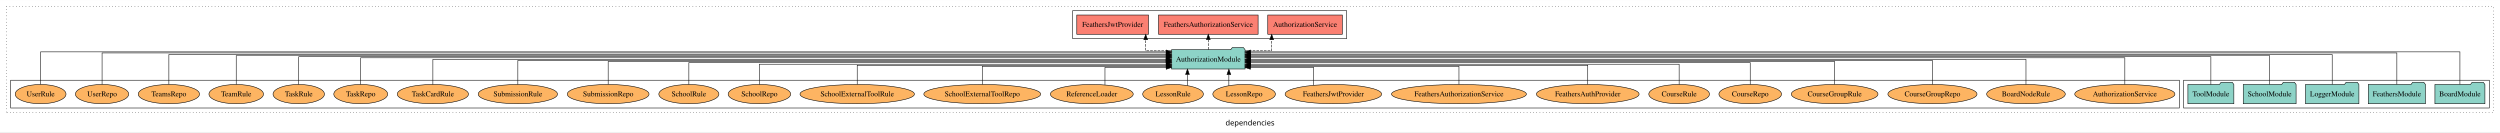
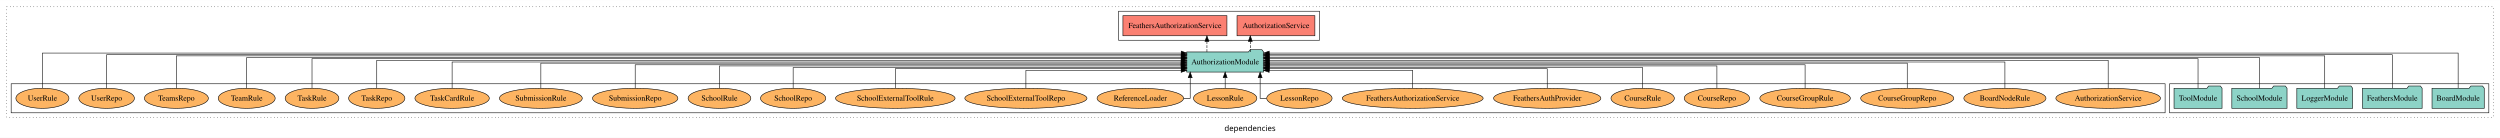
- <svg xmlns="http://www.w3.org/2000/svg" width="4678pt" height="247pt" viewBox="0.00 0.00 4678.00 246.80">
+ <svg xmlns="http://www.w3.org/2000/svg" width="4479pt" height="247pt" viewBox="0.00 0.00 4479.00 246.80">
  <g id="graph0" class="graph" transform="scale(1 1) rotate(0) translate(4 242.8)">
-     <polygon fill="white" stroke="transparent" points="-4,4 -4,-242.8 4674,-242.8 4674,4 -4,4" />
-     <text text-anchor="middle" x="2335" y="-8.2" font-family="sans-serif" font-size="14.00">dependencies</text>
+     <polygon fill="white" stroke="transparent" points="-4,4 -4,-242.8 4475,-242.8 4475,4 -4,4" />
+     <text text-anchor="middle" x="2235.5" y="-8.2" font-family="sans-serif" font-size="14.00">dependencies</text>
    <g id="clust1" class="cluster">
-       <polygon fill="none" stroke="black" stroke-dasharray="1,5" points="8,-32.8 8,-230.8 4662,-230.8 4662,-32.8 8,-32.8" />
+       <polygon fill="none" stroke="black" stroke-dasharray="1,5" points="8,-32.8 8,-230.8 4463,-230.8 4463,-32.8 8,-32.8" />
    </g>
    <g id="clust3" class="cluster">
-       <polygon fill="none" stroke="black" points="4082,-40.8 4082,-92.8 4654,-92.8 4654,-40.8 4082,-40.8" />
+       <polygon fill="none" stroke="black" points="3883,-40.8 3883,-92.8 4455,-92.8 4455,-40.8 3883,-40.8" />
+     </g>
+     <g id="clust6" class="cluster">
+       <polygon fill="none" stroke="black" points="16,-40.8 16,-92.8 3875,-92.8 3875,-40.8 16,-40.8" />
    </g>
    <g id="clust4" class="cluster">
-       <polygon fill="none" stroke="black" points="2003,-170.8 2003,-222.8 2516,-222.8 2516,-170.8 2003,-170.8" />
-     </g>
-     <g id="clust6" class="cluster">
-       <polygon fill="none" stroke="black" points="16,-40.8 16,-92.8 4074,-92.8 4074,-40.8 16,-40.8" />
+       <polygon fill="none" stroke="black" points="2000,-170.8 2000,-222.8 2360,-222.8 2360,-170.8 2000,-170.8" />
    </g>
    <g id="node1" class="node">
-       <polygon fill="#8dd3c7" stroke="black" points="4645.77,-84.8 4642.77,-88.8 4621.77,-88.8 4618.77,-84.8 4552.23,-84.8 4552.23,-48.8 4645.77,-48.8 4645.77,-84.8" />
-       <text text-anchor="middle" x="4599" y="-62.6" font-family="Times,serif" font-size="14.00">BoardModule</text>
+       <polygon fill="#8dd3c7" stroke="black" points="4446.77,-84.8 4443.77,-88.8 4422.77,-88.8 4419.77,-84.8 4353.23,-84.8 4353.23,-48.8 4446.77,-48.8 4446.77,-84.8" />
+       <text text-anchor="middle" x="4400" y="-62.6" font-family="Times,serif" font-size="14.00">BoardModule</text>
    </g>
    <g id="node6" class="node">
-       <polygon fill="#8dd3c7" stroke="black" points="2325.81,-149.8 2322.81,-153.8 2301.81,-153.8 2298.81,-149.8 2188.19,-149.8 2188.19,-113.8 2325.81,-113.8 2325.81,-149.8" />
-       <text text-anchor="middle" x="2257" y="-127.6" font-family="Times,serif" font-size="14.00">AuthorizationModule</text>
+       <polygon fill="#8dd3c7" stroke="black" points="2259.81,-149.8 2256.81,-153.8 2235.81,-153.8 2232.81,-149.8 2122.19,-149.8 2122.19,-113.8 2259.81,-113.8 2259.81,-149.8" />
+       <text text-anchor="middle" x="2191" y="-127.6" font-family="Times,serif" font-size="14.00">AuthorizationModule</text>
    </g>
    <g id="edge1" class="edge">
-       <path fill="none" stroke="black" d="M4599,-85.12C4599,-108.46 4599,-145.8 4599,-145.8 4599,-145.8 2335.82,-145.8 2335.82,-145.8" />
-       <polygon fill="black" stroke="black" points="2335.82,-142.3 2325.82,-145.8 2335.82,-149.3 2335.82,-142.3" />
+       <path fill="none" stroke="black" d="M4400,-85.18C4400,-109.08 4400,-147.8 4400,-147.8 4400,-147.8 2269.84,-147.8 2269.84,-147.8" />
+       <polygon fill="black" stroke="black" points="2269.84,-144.3 2259.84,-147.8 2269.84,-151.3 2269.84,-144.3" />
    </g>
    <g id="node2" class="node">
-       <polygon fill="#8dd3c7" stroke="black" points="4534.48,-84.8 4531.48,-88.8 4510.48,-88.8 4507.48,-84.8 4427.52,-84.8 4427.52,-48.8 4534.48,-48.8 4534.48,-84.8" />
-       <text text-anchor="middle" x="4481" y="-62.6" font-family="Times,serif" font-size="14.00">FeathersModule</text>
+       <polygon fill="#8dd3c7" stroke="black" points="4335.48,-84.8 4332.48,-88.8 4311.48,-88.8 4308.48,-84.8 4228.52,-84.8 4228.52,-48.8 4335.48,-48.8 4335.48,-84.8" />
+       <text text-anchor="middle" x="4282" y="-62.6" font-family="Times,serif" font-size="14.00">FeathersModule</text>
    </g>
    <g id="edge2" class="edge">
-       <path fill="none" stroke="black" d="M4481,-85.05C4481,-107.82 4481,-143.8 4481,-143.8 4481,-143.8 2335.69,-143.8 2335.69,-143.8" />
-       <polygon fill="black" stroke="black" points="2335.69,-140.3 2325.69,-143.8 2335.69,-147.3 2335.69,-140.3" />
+       <path fill="none" stroke="black" d="M4282,-84.89C4282,-107.93 4282,-144.8 4282,-144.8 4282,-144.8 2269.68,-144.8 2269.68,-144.8" />
+       <polygon fill="black" stroke="black" points="2269.68,-141.3 2259.68,-144.8 2269.68,-148.3 2269.68,-141.3" />
    </g>
    <g id="node3" class="node">
-       <polygon fill="#8dd3c7" stroke="black" points="4409.98,-84.8 4406.98,-88.8 4385.98,-88.8 4382.98,-84.8 4310.02,-84.8 4310.02,-48.8 4409.98,-48.8 4409.98,-84.8" />
-       <text text-anchor="middle" x="4360" y="-62.6" font-family="Times,serif" font-size="14.00">LoggerModule</text>
+       <polygon fill="#8dd3c7" stroke="black" points="4210.98,-84.8 4207.98,-88.8 4186.98,-88.8 4183.98,-84.8 4111.02,-84.8 4111.02,-48.8 4210.98,-48.8 4210.98,-84.8" />
+       <text text-anchor="middle" x="4161" y="-62.6" font-family="Times,serif" font-size="14.00">LoggerModule</text>
    </g>
    <g id="edge3" class="edge">
-       <path fill="none" stroke="black" d="M4360,-85.09C4360,-107.01 4360,-140.8 4360,-140.8 4360,-140.8 2335.77,-140.8 2335.77,-140.8" />
-       <polygon fill="black" stroke="black" points="2335.77,-137.3 2325.77,-140.8 2335.77,-144.3 2335.77,-137.3" />
+       <path fill="none" stroke="black" d="M4161,-84.81C4161,-107.29 4161,-142.8 4161,-142.8 4161,-142.8 2269.67,-142.8 2269.67,-142.8" />
+       <polygon fill="black" stroke="black" points="2269.67,-139.3 2259.67,-142.8 2269.67,-146.3 2269.67,-139.3" />
    </g>
    <g id="node4" class="node">
-       <polygon fill="#8dd3c7" stroke="black" points="4292.44,-84.8 4289.44,-88.8 4268.44,-88.8 4265.44,-84.8 4193.56,-84.8 4193.56,-48.8 4292.44,-48.8 4292.44,-84.8" />
-       <text text-anchor="middle" x="4243" y="-62.6" font-family="Times,serif" font-size="14.00">SchoolModule</text>
+       <polygon fill="#8dd3c7" stroke="black" points="4093.44,-84.8 4090.44,-88.8 4069.44,-88.8 4066.44,-84.8 3994.56,-84.8 3994.56,-48.8 4093.44,-48.8 4093.44,-84.8" />
+       <text text-anchor="middle" x="4044" y="-62.6" font-family="Times,serif" font-size="14.00">SchoolModule</text>
    </g>
    <g id="edge4" class="edge">
-       <path fill="none" stroke="black" d="M4243,-84.97C4243,-106.3 4243,-138.8 4243,-138.8 4243,-138.8 2335.94,-138.8 2335.94,-138.8" />
-       <polygon fill="black" stroke="black" points="2335.94,-135.3 2325.94,-138.8 2335.94,-142.3 2335.94,-135.3" />
+       <path fill="none" stroke="black" d="M4044,-84.84C4044,-106.46 4044,-139.8 4044,-139.8 4044,-139.8 2269.7,-139.8 2269.7,-139.8" />
+       <polygon fill="black" stroke="black" points="2269.7,-136.3 2259.7,-139.8 2269.7,-143.3 2269.7,-136.3" />
    </g>
    <g id="node5" class="node">
-       <polygon fill="#8dd3c7" stroke="black" points="4175.99,-84.8 4172.99,-88.8 4151.99,-88.8 4148.99,-84.8 4090.01,-84.8 4090.01,-48.8 4175.99,-48.8 4175.99,-84.8" />
-       <text text-anchor="middle" x="4133" y="-62.6" font-family="Times,serif" font-size="14.00">ToolModule</text>
+       <polygon fill="#8dd3c7" stroke="black" points="3976.99,-84.8 3973.99,-88.8 3952.99,-88.8 3949.99,-84.8 3891.01,-84.8 3891.01,-48.8 3976.99,-48.8 3976.99,-84.8" />
+       <text text-anchor="middle" x="3934" y="-62.6" font-family="Times,serif" font-size="14.00">ToolModule</text>
    </g>
    <g id="edge5" class="edge">
-       <path fill="none" stroke="black" d="M4133,-84.83C4133,-105.57 4133,-136.8 4133,-136.8 4133,-136.8 2335.71,-136.8 2335.71,-136.8" />
-       <polygon fill="black" stroke="black" points="2335.71,-133.3 2325.71,-136.8 2335.71,-140.3 2335.71,-133.3" />
+       <path fill="none" stroke="black" d="M3934,-85.08C3934,-106.12 3934,-137.8 3934,-137.8 3934,-137.8 2269.86,-137.8 2269.86,-137.8" />
+       <polygon fill="black" stroke="black" points="2269.86,-134.3 2259.86,-137.8 2269.86,-141.3 2269.86,-134.3" />
    </g>
    <g id="node7" class="node">
-       <polygon fill="#fb8072" stroke="black" points="2507.74,-214.8 2368.26,-214.8 2368.26,-178.8 2507.74,-178.8 2507.74,-214.8" />
-       <text text-anchor="middle" x="2438" y="-192.6" font-family="Times,serif" font-size="14.00">AuthorizationService </text>
+       <polygon fill="#fb8072" stroke="black" points="2351.74,-214.8 2212.26,-214.8 2212.26,-178.8 2351.74,-178.8 2351.74,-214.8" />
+       <text text-anchor="middle" x="2282" y="-192.6" font-family="Times,serif" font-size="14.00">AuthorizationService </text>
    </g>
    <g id="edge6" class="edge">
-       <path fill="none" stroke="black" stroke-dasharray="5,2" d="M2325.98,-147.8C2352.07,-147.8 2375.58,-147.8 2375.58,-147.8 2375.58,-147.8 2375.58,-168.55 2375.58,-168.55" />
-       <polygon fill="black" stroke="black" points="2372.08,-168.55 2375.58,-178.55 2379.08,-168.55 2372.08,-168.55" />
+       <path fill="none" stroke="black" stroke-dasharray="5,2" d="M2236.02,-149.91C2236.02,-149.91 2236.02,-168.79 2236.02,-168.79" />
+       <polygon fill="black" stroke="black" points="2232.52,-168.79 2236.02,-178.79 2239.52,-168.79 2232.52,-168.79" />
    </g>
    <g id="node8" class="node">
-       <polygon fill="#fb8072" stroke="black" points="2350.17,-214.8 2163.83,-214.8 2163.83,-178.8 2350.17,-178.8 2350.17,-214.8" />
-       <text text-anchor="middle" x="2257" y="-192.6" font-family="Times,serif" font-size="14.00">FeathersAuthorizationService </text>
+       <polygon fill="#fb8072" stroke="black" points="2194.17,-214.8 2007.83,-214.8 2007.83,-178.8 2194.17,-178.8 2194.17,-214.8" />
+       <text text-anchor="middle" x="2101" y="-192.6" font-family="Times,serif" font-size="14.00">FeathersAuthorizationService </text>
    </g>
    <g id="edge7" class="edge">
-       <path fill="none" stroke="black" stroke-dasharray="5,2" d="M2257,-149.91C2257,-149.91 2257,-168.79 2257,-168.79" />
-       <polygon fill="black" stroke="black" points="2253.5,-168.79 2257,-178.79 2260.5,-168.79 2253.5,-168.79" />
+       <path fill="none" stroke="black" stroke-dasharray="5,2" d="M2158.34,-149.91C2158.34,-149.91 2158.34,-168.79 2158.34,-168.79" />
+       <polygon fill="black" stroke="black" points="2154.84,-168.79 2158.34,-178.79 2161.84,-168.79 2154.84,-168.79" />
    </g>
    <g id="node9" class="node">
-       <polygon fill="#fb8072" stroke="black" points="2145.09,-214.8 2010.91,-214.8 2010.91,-178.8 2145.09,-178.8 2145.09,-214.8" />
-       <text text-anchor="middle" x="2078" y="-192.6" font-family="Times,serif" font-size="14.00">FeathersJwtProvider </text>
+       <ellipse fill="#fdb462" stroke="black" cx="3773" cy="-66.8" rx="93.76" ry="18" />
+       <text text-anchor="middle" x="3773" y="-62.6" font-family="Times,serif" font-size="14.00">AuthorizationService</text>
    </g>
    <g id="edge8" class="edge">
-       <path fill="none" stroke="black" stroke-dasharray="5,2" d="M2188.16,-147.8C2162.66,-147.8 2139.83,-147.8 2139.83,-147.8 2139.83,-147.8 2139.83,-168.55 2139.83,-168.55" />
-       <polygon fill="black" stroke="black" points="2136.33,-168.55 2139.83,-178.55 2143.33,-168.55 2136.33,-168.55" />
+       <path fill="none" stroke="black" d="M3773,-85.02C3773,-105.17 3773,-134.8 3773,-134.8 3773,-134.8 2269.74,-134.8 2269.74,-134.8" />
+       <polygon fill="black" stroke="black" points="2269.74,-131.3 2259.74,-134.8 2269.74,-138.3 2269.74,-131.3" />
    </g>
    <g id="node10" class="node">
-       <ellipse fill="#fdb462" stroke="black" cx="3972" cy="-66.8" rx="93.76" ry="18" />
-       <text text-anchor="middle" x="3972" y="-62.6" font-family="Times,serif" font-size="14.00">AuthorizationService</text>
+       <ellipse fill="#fdb462" stroke="black" cx="3588" cy="-66.8" rx="73.59" ry="18" />
+       <text text-anchor="middle" x="3588" y="-62.6" font-family="Times,serif" font-size="14.00">BoardNodeRule</text>
    </g>
    <g id="edge9" class="edge">
-       <path fill="none" stroke="black" d="M3972,-85.02C3972,-105.17 3972,-134.8 3972,-134.8 3972,-134.8 2335.82,-134.8 2335.82,-134.8" />
-       <polygon fill="black" stroke="black" points="2335.82,-131.3 2325.82,-134.8 2335.82,-138.3 2335.82,-131.3" />
+       <path fill="none" stroke="black" d="M3588,-84.91C3588,-104.14 3588,-131.8 3588,-131.8 3588,-131.8 2269.8,-131.8 2269.8,-131.8" />
+       <polygon fill="black" stroke="black" points="2269.8,-128.3 2259.8,-131.8 2269.8,-135.3 2269.8,-128.3" />
    </g>
    <g id="node11" class="node">
-       <ellipse fill="#fdb462" stroke="black" cx="3787" cy="-66.8" rx="73.59" ry="18" />
-       <text text-anchor="middle" x="3787" y="-62.6" font-family="Times,serif" font-size="14.00">BoardNodeRule</text>
+       <ellipse fill="#fdb462" stroke="black" cx="3413" cy="-66.8" rx="83.41" ry="18" />
+       <text text-anchor="middle" x="3413" y="-62.6" font-family="Times,serif" font-size="14.00">CourseGroupRepo</text>
    </g>
    <g id="edge10" class="edge">
-       <path fill="none" stroke="black" d="M3787,-84.91C3787,-104.14 3787,-131.8 3787,-131.8 3787,-131.8 2335.71,-131.8 2335.71,-131.8" />
-       <polygon fill="black" stroke="black" points="2335.71,-128.3 2325.71,-131.8 2335.71,-135.3 2335.71,-128.3" />
+       <path fill="none" stroke="black" d="M3413,-85.02C3413,-103.63 3413,-129.8 3413,-129.8 3413,-129.8 2269.76,-129.8 2269.76,-129.8" />
+       <polygon fill="black" stroke="black" points="2269.76,-126.3 2259.76,-129.8 2269.76,-133.3 2269.76,-126.3" />
    </g>
    <g id="node12" class="node">
-       <ellipse fill="#fdb462" stroke="black" cx="3612" cy="-66.8" rx="83.41" ry="18" />
-       <text text-anchor="middle" x="3612" y="-62.6" font-family="Times,serif" font-size="14.00">CourseGroupRepo</text>
+       <ellipse fill="#fdb462" stroke="black" cx="3230" cy="-66.8" rx="81.12" ry="18" />
+       <text text-anchor="middle" x="3230" y="-62.6" font-family="Times,serif" font-size="14.00">CourseGroupRule</text>
    </g>
    <g id="edge11" class="edge">
-       <path fill="none" stroke="black" d="M3612,-85.02C3612,-103.63 3612,-129.8 3612,-129.8 3612,-129.8 2336.06,-129.8 2336.06,-129.8" />
-       <polygon fill="black" stroke="black" points="2336.06,-126.3 2326.06,-129.8 2336.06,-133.3 2336.06,-126.3" />
+       <path fill="none" stroke="black" d="M3230,-84.8C3230,-102.48 3230,-126.8 3230,-126.8 3230,-126.8 2269.98,-126.8 2269.98,-126.8" />
+       <polygon fill="black" stroke="black" points="2269.98,-123.3 2259.98,-126.8 2269.98,-130.3 2269.98,-123.3" />
    </g>
    <g id="node13" class="node">
-       <ellipse fill="#fdb462" stroke="black" cx="3429" cy="-66.8" rx="81.12" ry="18" />
-       <text text-anchor="middle" x="3429" y="-62.6" font-family="Times,serif" font-size="14.00">CourseGroupRule</text>
+       <ellipse fill="#fdb462" stroke="black" cx="3072" cy="-66.8" rx="58.56" ry="18" />
+       <text text-anchor="middle" x="3072" y="-62.6" font-family="Times,serif" font-size="14.00">CourseRepo</text>
    </g>
    <g id="edge12" class="edge">
-       <path fill="none" stroke="black" d="M3429,-85.1C3429,-103.07 3429,-127.8 3429,-127.8 3429,-127.8 2335.94,-127.8 2335.94,-127.8" />
-       <polygon fill="black" stroke="black" points="2335.94,-124.3 2325.94,-127.8 2335.94,-131.3 2335.94,-124.3" />
+       <path fill="none" stroke="black" d="M3072,-84.83C3072,-101.86 3072,-124.8 3072,-124.8 3072,-124.8 2269.76,-124.8 2269.76,-124.8" />
+       <polygon fill="black" stroke="black" points="2269.76,-121.3 2259.76,-124.8 2269.76,-128.3 2269.76,-121.3" />
    </g>
    <g id="node14" class="node">
-       <ellipse fill="#fdb462" stroke="black" cx="3271" cy="-66.8" rx="58.56" ry="18" />
-       <text text-anchor="middle" x="3271" y="-62.6" font-family="Times,serif" font-size="14.00">CourseRepo</text>
+       <ellipse fill="#fdb462" stroke="black" cx="2939" cy="-66.8" rx="56.77" ry="18" />
+       <text text-anchor="middle" x="2939" y="-62.6" font-family="Times,serif" font-size="14.00">CourseRule</text>
    </g>
    <g id="edge13" class="edge">
-       <path fill="none" stroke="black" d="M3271,-84.82C3271,-102.17 3271,-125.8 3271,-125.8 3271,-125.8 2335.9,-125.8 2335.9,-125.8" />
-       <polygon fill="black" stroke="black" points="2335.9,-122.3 2325.9,-125.8 2335.9,-129.3 2335.9,-122.3" />
+       <path fill="none" stroke="black" d="M2939,-84.81C2939,-100.85 2939,-121.8 2939,-121.8 2939,-121.8 2269.7,-121.8 2269.7,-121.8" />
+       <polygon fill="black" stroke="black" points="2269.7,-118.3 2259.7,-121.8 2269.7,-125.3 2269.7,-118.3" />
    </g>
    <g id="node15" class="node">
-       <ellipse fill="#fdb462" stroke="black" cx="3138" cy="-66.8" rx="56.77" ry="18" />
-       <text text-anchor="middle" x="3138" y="-62.6" font-family="Times,serif" font-size="14.00">CourseRule</text>
+       <ellipse fill="#fdb462" stroke="black" cx="2768" cy="-66.8" rx="96.14" ry="18" />
+       <text text-anchor="middle" x="2768" y="-62.6" font-family="Times,serif" font-size="14.00">FeathersAuthProvider</text>
    </g>
    <g id="edge14" class="edge">
-       <path fill="none" stroke="black" d="M3138,-84.83C3138,-101.2 3138,-122.8 3138,-122.8 3138,-122.8 2335.76,-122.8 2335.76,-122.8" />
-       <polygon fill="black" stroke="black" points="2335.76,-119.3 2325.76,-122.8 2335.76,-126.3 2335.76,-119.3" />
+       <path fill="none" stroke="black" d="M2768,-85.04C2768,-100.37 2768,-119.8 2768,-119.8 2768,-119.8 2269.74,-119.8 2269.74,-119.8" />
+       <polygon fill="black" stroke="black" points="2269.74,-116.3 2259.74,-119.8 2269.74,-123.3 2269.74,-116.3" />
    </g>
    <g id="node16" class="node">
-       <ellipse fill="#fdb462" stroke="black" cx="2967" cy="-66.8" rx="96.14" ry="18" />
-       <text text-anchor="middle" x="2967" y="-62.6" font-family="Times,serif" font-size="14.00">FeathersAuthProvider</text>
+       <ellipse fill="#fdb462" stroke="black" cx="2527" cy="-66.8" rx="126.19" ry="18" />
+       <text text-anchor="middle" x="2527" y="-62.6" font-family="Times,serif" font-size="14.00">FeathersAuthorizationService</text>
    </g>
    <g id="edge15" class="edge">
-       <path fill="none" stroke="black" d="M2967,-85.08C2967,-100.75 2967,-120.8 2967,-120.8 2967,-120.8 2335.72,-120.8 2335.72,-120.8" />
-       <polygon fill="black" stroke="black" points="2335.72,-117.3 2325.72,-120.8 2335.72,-124.3 2335.72,-117.3" />
+       <path fill="none" stroke="black" d="M2527,-84.85C2527,-99.17 2527,-116.8 2527,-116.8 2527,-116.8 2269.81,-116.8 2269.81,-116.8" />
+       <polygon fill="black" stroke="black" points="2269.81,-113.3 2259.81,-116.8 2269.81,-120.3 2269.81,-113.3" />
    </g>
    <g id="node17" class="node">
-       <ellipse fill="#fdb462" stroke="black" cx="2726" cy="-66.8" rx="126.19" ry="18" />
-       <text text-anchor="middle" x="2726" y="-62.6" font-family="Times,serif" font-size="14.00">FeathersAuthorizationService</text>
-     </g>
-     <g id="edge16" class="edge">
-       <path fill="none" stroke="black" d="M2726,-84.99C2726,-99.98 2726,-118.8 2726,-118.8 2726,-118.8 2335.7,-118.8 2335.7,-118.8" />
-       <polygon fill="black" stroke="black" points="2335.7,-115.3 2325.7,-118.8 2335.7,-122.3 2335.7,-115.3" />
-     </g>
-     <g id="node18" class="node">
-       <ellipse fill="#fdb462" stroke="black" cx="2491" cy="-66.8" rx="90.35" ry="18" />
-       <text text-anchor="middle" x="2491" y="-62.6" font-family="Times,serif" font-size="14.00">FeathersJwtProvider</text>
-     </g>
-     <g id="edge17" class="edge">
-       <path fill="none" stroke="black" d="M2454.1,-83.45C2454.1,-97.99 2454.1,-116.8 2454.1,-116.8 2454.1,-116.8 2335.66,-116.8 2335.66,-116.8" />
-       <polygon fill="black" stroke="black" points="2335.66,-113.3 2325.66,-116.8 2335.66,-120.3 2335.66,-113.3" />
-     </g>
-     <g id="node19" class="node">
      <ellipse fill="#fdb462" stroke="black" cx="2324" cy="-66.8" rx="58.56" ry="18" />
      <text text-anchor="middle" x="2324" y="-62.6" font-family="Times,serif" font-size="14.00">LessonRepo</text>
    </g>
-     <g id="edge18" class="edge">
-       <path fill="none" stroke="black" d="M2295.44,-82.53C2295.44,-82.53 2295.44,-103.45 2295.44,-103.45" />
-       <polygon fill="black" stroke="black" points="2291.94,-103.45 2295.44,-113.45 2298.94,-103.45 2291.94,-103.45" />
-     </g>
-     <g id="node20" class="node">
+     <g id="edge16" class="edge">
+       <path fill="none" stroke="black" d="M2264.95,-66.8C2258.18,-66.8 2253.64,-66.8 2253.64,-66.8 2253.64,-66.8 2253.64,-103.69 2253.64,-103.69" />
+       <polygon fill="black" stroke="black" points="2250.14,-103.69 2253.64,-113.69 2257.14,-103.69 2250.14,-103.69" />
+     </g>
+     <g id="node18" class="node">
      <ellipse fill="#fdb462" stroke="black" cx="2191" cy="-66.8" rx="56.77" ry="18" />
      <text text-anchor="middle" x="2191" y="-62.6" font-family="Times,serif" font-size="14.00">LessonRule</text>
    </g>
-     <g id="edge19" class="edge">
-       <path fill="none" stroke="black" d="M2217.99,-82.87C2217.99,-82.87 2217.99,-103.62 2217.99,-103.62" />
-       <polygon fill="black" stroke="black" points="2214.49,-103.62 2217.99,-113.62 2221.49,-103.62 2214.49,-103.62" />
-     </g>
-     <g id="node21" class="node">
+     <g id="edge17" class="edge">
+       <path fill="none" stroke="black" d="M2191,-84.91C2191,-84.91 2191,-103.79 2191,-103.79" />
+       <polygon fill="black" stroke="black" points="2187.5,-103.79 2191,-113.79 2194.5,-103.79 2187.5,-103.79" />
+     </g>
+     <g id="node19" class="node">
      <ellipse fill="#fdb462" stroke="black" cx="2039" cy="-66.8" rx="77.53" ry="18" />
      <text text-anchor="middle" x="2039" y="-62.6" font-family="Times,serif" font-size="14.00">ReferenceLoader</text>
    </g>
-     <g id="edge20" class="edge">
-       <path fill="none" stroke="black" d="M2063.61,-84.01C2063.61,-98.47 2063.61,-116.8 2063.61,-116.8 2063.61,-116.8 2178.27,-116.8 2178.27,-116.8" />
-       <polygon fill="black" stroke="black" points="2178.27,-120.3 2188.27,-116.8 2178.27,-113.3 2178.27,-120.3" />
-     </g>
-     <g id="node22" class="node">
+     <g id="edge18" class="edge">
+       <path fill="none" stroke="black" d="M2116.67,-66.8C2123.77,-66.8 2128.36,-66.8 2128.36,-66.8 2128.36,-66.8 2128.36,-103.69 2128.36,-103.69" />
+       <polygon fill="black" stroke="black" points="2124.86,-103.69 2128.36,-113.69 2131.86,-103.69 2124.86,-103.69" />
+     </g>
+     <g id="node20" class="node">
      <ellipse fill="#fdb462" stroke="black" cx="1834" cy="-66.8" rx="109.39" ry="18" />
      <text text-anchor="middle" x="1834" y="-62.6" font-family="Times,serif" font-size="14.00">SchoolExternalToolRepo</text>
    </g>
-     <g id="edge21" class="edge">
-       <path fill="none" stroke="black" d="M1834,-84.99C1834,-99.98 1834,-118.8 1834,-118.8 1834,-118.8 2178.1,-118.8 2178.1,-118.8" />
-       <polygon fill="black" stroke="black" points="2178.1,-122.3 2188.1,-118.8 2178.1,-115.3 2178.1,-122.3" />
-     </g>
-     <g id="node23" class="node">
+     <g id="edge19" class="edge">
+       <path fill="none" stroke="black" d="M1834,-84.85C1834,-99.17 1834,-116.8 1834,-116.8 1834,-116.8 2112.17,-116.8 2112.17,-116.8" />
+       <polygon fill="black" stroke="black" points="2112.17,-120.3 2122.17,-116.8 2112.17,-113.3 2112.17,-120.3" />
+     </g>
+     <g id="node21" class="node">
      <ellipse fill="#fdb462" stroke="black" cx="1600" cy="-66.8" rx="107.1" ry="18" />
      <text text-anchor="middle" x="1600" y="-62.6" font-family="Times,serif" font-size="14.00">SchoolExternalToolRule</text>
    </g>
-     <g id="edge22" class="edge">
-       <path fill="none" stroke="black" d="M1600,-85.08C1600,-100.75 1600,-120.8 1600,-120.8 1600,-120.8 2178.24,-120.8 2178.24,-120.8" />
-       <polygon fill="black" stroke="black" points="2178.24,-124.3 2188.24,-120.8 2178.24,-117.3 2178.24,-124.3" />
-     </g>
-     <g id="node24" class="node">
+     <g id="edge20" class="edge">
+       <path fill="none" stroke="black" d="M1600,-85.04C1600,-100.37 1600,-119.8 1600,-119.8 1600,-119.8 2112.34,-119.8 2112.34,-119.8" />
+       <polygon fill="black" stroke="black" points="2112.34,-123.3 2122.34,-119.8 2112.34,-116.3 2112.34,-123.3" />
+     </g>
+     <g id="node22" class="node">
      <ellipse fill="#fdb462" stroke="black" cx="1417" cy="-66.8" rx="58.49" ry="18" />
      <text text-anchor="middle" x="1417" y="-62.6" font-family="Times,serif" font-size="14.00">SchoolRepo</text>
    </g>
-     <g id="edge23" class="edge">
-       <path fill="none" stroke="black" d="M1417,-84.83C1417,-101.2 1417,-122.8 1417,-122.8 1417,-122.8 2178.26,-122.8 2178.26,-122.8" />
-       <polygon fill="black" stroke="black" points="2178.26,-126.3 2188.26,-122.8 2178.26,-119.3 2178.26,-126.3" />
-     </g>
-     <g id="node25" class="node">
+     <g id="edge21" class="edge">
+       <path fill="none" stroke="black" d="M1417,-84.81C1417,-100.85 1417,-121.8 1417,-121.8 1417,-121.8 2112.31,-121.8 2112.31,-121.8" />
+       <polygon fill="black" stroke="black" points="2112.31,-125.3 2122.31,-121.8 2112.31,-118.3 2112.31,-125.3" />
+     </g>
+     <g id="node23" class="node">
      <ellipse fill="#fdb462" stroke="black" cx="1285" cy="-66.8" rx="56.2" ry="18" />
      <text text-anchor="middle" x="1285" y="-62.6" font-family="Times,serif" font-size="14.00">SchoolRule</text>
    </g>
-     <g id="edge24" class="edge">
-       <path fill="none" stroke="black" d="M1285,-84.82C1285,-102.17 1285,-125.8 1285,-125.8 1285,-125.8 2178.26,-125.8 2178.26,-125.8" />
-       <polygon fill="black" stroke="black" points="2178.26,-129.3 2188.26,-125.8 2178.26,-122.3 2178.26,-129.3" />
-     </g>
-     <g id="node26" class="node">
+     <g id="edge22" class="edge">
+       <path fill="none" stroke="black" d="M1285,-84.83C1285,-101.86 1285,-124.8 1285,-124.8 1285,-124.8 2112.16,-124.8 2112.16,-124.8" />
+       <polygon fill="black" stroke="black" points="2112.16,-128.3 2122.16,-124.8 2112.16,-121.3 2112.16,-128.3" />
+     </g>
+     <g id="node24" class="node">
      <ellipse fill="#fdb462" stroke="black" cx="1134" cy="-66.8" rx="76.5" ry="18" />
      <text text-anchor="middle" x="1134" y="-62.6" font-family="Times,serif" font-size="14.00">SubmissionRepo</text>
    </g>
-     <g id="edge25" class="edge">
-       <path fill="none" stroke="black" d="M1134,-85.1C1134,-103.07 1134,-127.8 1134,-127.8 1134,-127.8 2178.02,-127.8 2178.02,-127.8" />
-       <polygon fill="black" stroke="black" points="2178.02,-131.3 2188.02,-127.8 2178.02,-124.3 2178.02,-131.3" />
-     </g>
-     <g id="node27" class="node">
+     <g id="edge23" class="edge">
+       <path fill="none" stroke="black" d="M1134,-84.8C1134,-102.48 1134,-126.8 1134,-126.8 1134,-126.8 2112.06,-126.8 2112.06,-126.8" />
+       <polygon fill="black" stroke="black" points="2112.06,-130.3 2122.06,-126.8 2112.05,-123.3 2112.06,-130.3" />
+     </g>
+     <g id="node25" class="node">
      <ellipse fill="#fdb462" stroke="black" cx="965" cy="-66.8" rx="74.21" ry="18" />
      <text text-anchor="middle" x="965" y="-62.6" font-family="Times,serif" font-size="14.00">SubmissionRule</text>
    </g>
-     <g id="edge26" class="edge">
-       <path fill="none" stroke="black" d="M965,-85.02C965,-103.63 965,-129.8 965,-129.8 965,-129.8 2177.99,-129.8 2177.99,-129.8" />
-       <polygon fill="black" stroke="black" points="2177.99,-133.3 2187.99,-129.8 2177.99,-126.3 2177.99,-133.3" />
-     </g>
-     <g id="node28" class="node">
+     <g id="edge24" class="edge">
+       <path fill="none" stroke="black" d="M965,-85.02C965,-103.63 965,-129.8 965,-129.8 965,-129.8 2112.02,-129.8 2112.02,-129.8" />
+       <polygon fill="black" stroke="black" points="2112.02,-133.3 2122.02,-129.8 2112.02,-126.3 2112.02,-133.3" />
+     </g>
+     <g id="node26" class="node">
      <ellipse fill="#fdb462" stroke="black" cx="806" cy="-66.8" rx="66.64" ry="18" />
      <text text-anchor="middle" x="806" y="-62.6" font-family="Times,serif" font-size="14.00">TaskCardRule</text>
    </g>
-     <g id="edge27" class="edge">
-       <path fill="none" stroke="black" d="M806,-84.91C806,-104.14 806,-131.8 806,-131.8 806,-131.8 2177.99,-131.8 2177.99,-131.8" />
-       <polygon fill="black" stroke="black" points="2177.99,-135.3 2187.99,-131.8 2177.99,-128.3 2177.99,-135.3" />
-     </g>
-     <g id="node29" class="node">
+     <g id="edge25" class="edge">
+       <path fill="none" stroke="black" d="M806,-84.91C806,-104.14 806,-131.8 806,-131.8 806,-131.8 2112.32,-131.8 2112.32,-131.8" />
+       <polygon fill="black" stroke="black" points="2112.32,-135.3 2122.32,-131.8 2112.32,-128.3 2112.32,-135.3" />
+     </g>
+     <g id="node27" class="node">
      <ellipse fill="#fdb462" stroke="black" cx="671" cy="-66.8" rx="50.39" ry="18" />
      <text text-anchor="middle" x="671" y="-62.6" font-family="Times,serif" font-size="14.00">TaskRepo</text>
    </g>
-     <g id="edge28" class="edge">
-       <path fill="none" stroke="black" d="M671,-85.02C671,-105.17 671,-134.8 671,-134.8 671,-134.8 2178.34,-134.8 2178.34,-134.8" />
-       <polygon fill="black" stroke="black" points="2178.34,-138.3 2188.34,-134.8 2178.34,-131.3 2178.34,-138.3" />
-     </g>
-     <g id="node30" class="node">
+     <g id="edge26" class="edge">
+       <path fill="none" stroke="black" d="M671,-85.02C671,-105.17 671,-134.8 671,-134.8 671,-134.8 2112.24,-134.8 2112.24,-134.8" />
+       <polygon fill="black" stroke="black" points="2112.24,-138.3 2122.24,-134.8 2112.24,-131.3 2112.24,-138.3" />
+     </g>
+     <g id="node28" class="node">
      <ellipse fill="#fdb462" stroke="black" cx="555" cy="-66.8" rx="48.09" ry="18" />
      <text text-anchor="middle" x="555" y="-62.6" font-family="Times,serif" font-size="14.00">TaskRule</text>
    </g>
-     <g id="edge29" class="edge">
-       <path fill="none" stroke="black" d="M555,-84.83C555,-105.57 555,-136.8 555,-136.8 555,-136.8 2178.17,-136.8 2178.17,-136.8" />
-       <polygon fill="black" stroke="black" points="2178.17,-140.3 2188.17,-136.8 2178.17,-133.3 2178.17,-140.3" />
-     </g>
-     <g id="node31" class="node">
+     <g id="edge27" class="edge">
+       <path fill="none" stroke="black" d="M555,-85.08C555,-106.12 555,-137.8 555,-137.8 555,-137.8 2112.27,-137.8 2112.27,-137.8" />
+       <polygon fill="black" stroke="black" points="2112.27,-141.3 2122.27,-137.8 2112.27,-134.3 2112.27,-141.3" />
+     </g>
+     <g id="node29" class="node">
      <ellipse fill="#fdb462" stroke="black" cx="438" cy="-66.8" rx="51.02" ry="18" />
      <text text-anchor="middle" x="438" y="-62.6" font-family="Times,serif" font-size="14.00">TeamRule</text>
    </g>
-     <g id="edge30" class="edge">
-       <path fill="none" stroke="black" d="M438,-84.97C438,-106.3 438,-138.8 438,-138.8 438,-138.8 2178.19,-138.8 2178.19,-138.8" />
-       <polygon fill="black" stroke="black" points="2178.19,-142.3 2188.19,-138.8 2178.19,-135.3 2178.19,-142.3" />
-     </g>
-     <g id="node32" class="node">
+     <g id="edge28" class="edge">
+       <path fill="none" stroke="black" d="M438,-84.84C438,-106.46 438,-139.8 438,-139.8 438,-139.8 2112.28,-139.8 2112.28,-139.8" />
+       <polygon fill="black" stroke="black" points="2112.28,-143.3 2122.28,-139.8 2112.28,-136.3 2112.28,-143.3" />
+     </g>
+     <g id="node30" class="node">
      <ellipse fill="#fdb462" stroke="black" cx="312" cy="-66.8" rx="57.32" ry="18" />
      <text text-anchor="middle" x="312" y="-62.6" font-family="Times,serif" font-size="14.00">TeamsRepo</text>
    </g>
-     <g id="edge31" class="edge">
-       <path fill="none" stroke="black" d="M312,-85.09C312,-107.01 312,-140.8 312,-140.8 312,-140.8 2178.06,-140.8 2178.06,-140.8" />
-       <polygon fill="black" stroke="black" points="2178.06,-144.3 2188.06,-140.8 2178.06,-137.3 2178.06,-144.3" />
-     </g>
-     <g id="node33" class="node">
+     <g id="edge29" class="edge">
+       <path fill="none" stroke="black" d="M312,-84.81C312,-107.29 312,-142.8 312,-142.8 312,-142.8 2112.18,-142.8 2112.18,-142.8" />
+       <polygon fill="black" stroke="black" points="2112.18,-146.3 2122.18,-142.8 2112.18,-139.3 2112.18,-146.3" />
+     </g>
+     <g id="node31" class="node">
      <ellipse fill="#fdb462" stroke="black" cx="187" cy="-66.8" rx="49.81" ry="18" />
      <text text-anchor="middle" x="187" y="-62.6" font-family="Times,serif" font-size="14.00">UserRepo</text>
    </g>
-     <g id="edge32" class="edge">
-       <path fill="none" stroke="black" d="M187,-85.05C187,-107.82 187,-143.8 187,-143.8 187,-143.8 2178.13,-143.8 2178.13,-143.8" />
-       <polygon fill="black" stroke="black" points="2178.13,-147.3 2188.13,-143.8 2178.13,-140.3 2178.13,-147.3" />
-     </g>
-     <g id="node34" class="node">
+     <g id="edge30" class="edge">
+       <path fill="none" stroke="black" d="M187,-84.89C187,-107.93 187,-144.8 187,-144.8 187,-144.8 2112.31,-144.8 2112.31,-144.8" />
+       <polygon fill="black" stroke="black" points="2112.31,-148.3 2122.31,-144.8 2112.31,-141.3 2112.31,-148.3" />
+     </g>
+     <g id="node32" class="node">
      <ellipse fill="#fdb462" stroke="black" cx="72" cy="-66.8" rx="47.52" ry="18" />
      <text text-anchor="middle" x="72" y="-62.6" font-family="Times,serif" font-size="14.00">UserRule</text>
    </g>
-     <g id="edge33" class="edge">
-       <path fill="none" stroke="black" d="M72,-85.12C72,-108.46 72,-145.8 72,-145.8 72,-145.8 2178.3,-145.8 2178.3,-145.8" />
-       <polygon fill="black" stroke="black" points="2178.3,-149.3 2188.3,-145.8 2178.3,-142.3 2178.3,-149.3" />
+     <g id="edge31" class="edge">
+       <path fill="none" stroke="black" d="M72,-85.18C72,-109.08 72,-147.8 72,-147.8 72,-147.8 2112.3,-147.8 2112.3,-147.8" />
+       <polygon fill="black" stroke="black" points="2112.3,-151.3 2122.3,-147.8 2112.3,-144.3 2112.3,-151.3" />
    </g>
  </g>
</svg>
